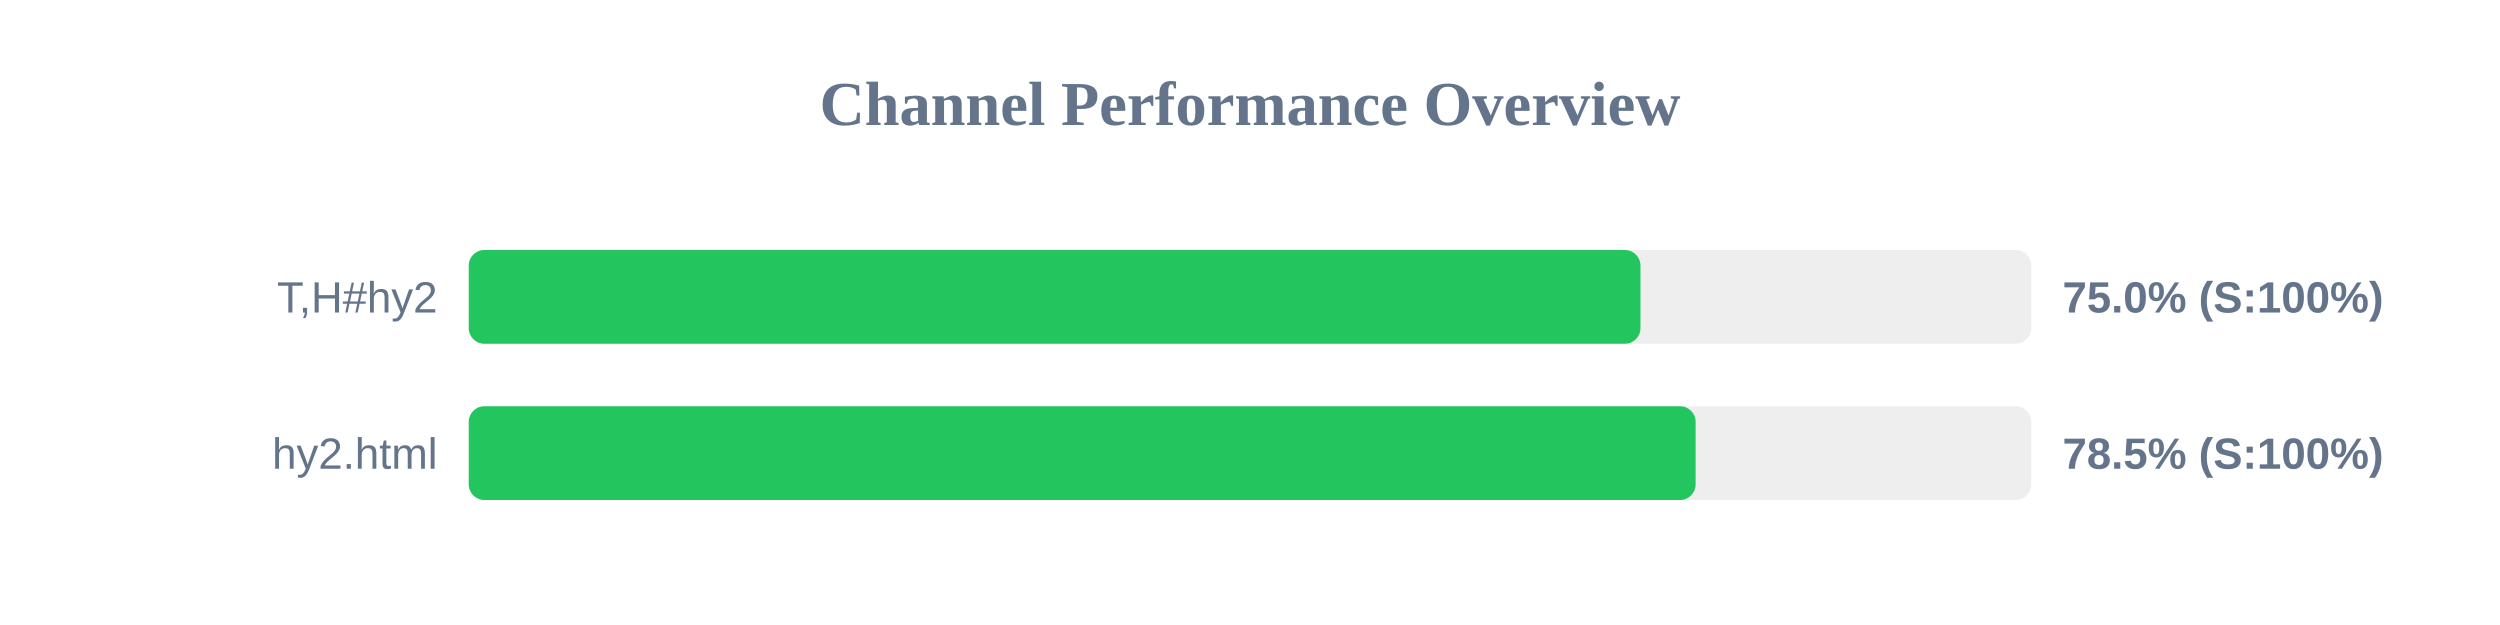
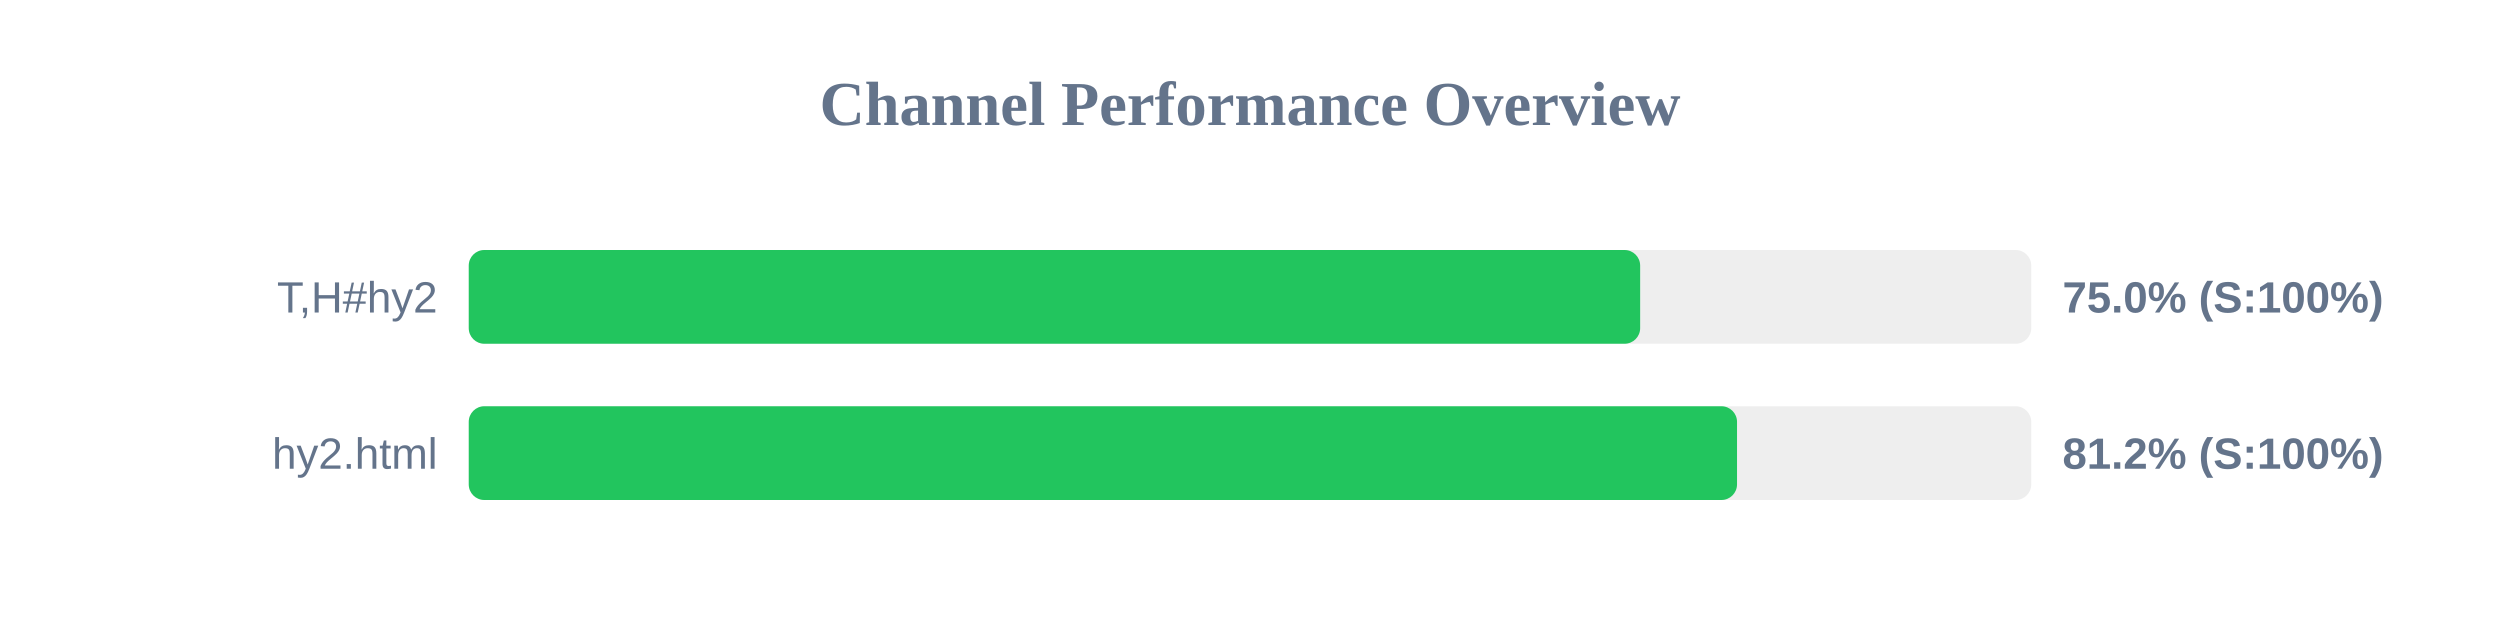
<svg xmlns="http://www.w3.org/2000/svg" width="800" height="200" version="1.1">
  <style>
        .row { font: 14px Arial; fill: #64748b; }
        .score { font: bold 14px Arial; fill: #64748b; }
    </style>
  <text x="400" y="40" text-anchor="middle" font-size="20px" font-weight="bold" fill="#64748b">Channel Performance Overview</text>
  <rect x="150" y="80" width="500" height="30" fill="#eee" rx="5" />
-   <rect x="150" y="80" width="374.95" height="30" fill="#22c55e" rx="5" />
+   <rect x="150" y="80" width="374.85" height="30" fill="#22c55e" rx="5" />
  <text x="140" y="100" text-anchor="end" class="row">T,H#hy2</text>
  <text x="660" y="100" text-anchor="start" class="score">75.0% (S:100%)</text>
  <rect x="150" y="130" width="500" height="30" fill="#eee" rx="5" />
-   <rect x="150" y="130" width="392.6" height="30" fill="#22c55e" rx="5" />
+   <rect x="150" y="130" width="405.85" height="30" fill="#22c55e" rx="5" />
  <text x="140" y="150" text-anchor="end" class="row">hy2.html</text>
-   <text x="660" y="150" text-anchor="start" class="score">78.5% (S:100%)</text>
+   <text x="660" y="150" text-anchor="start" class="score">81.2% (S:100%)</text>
</svg>
